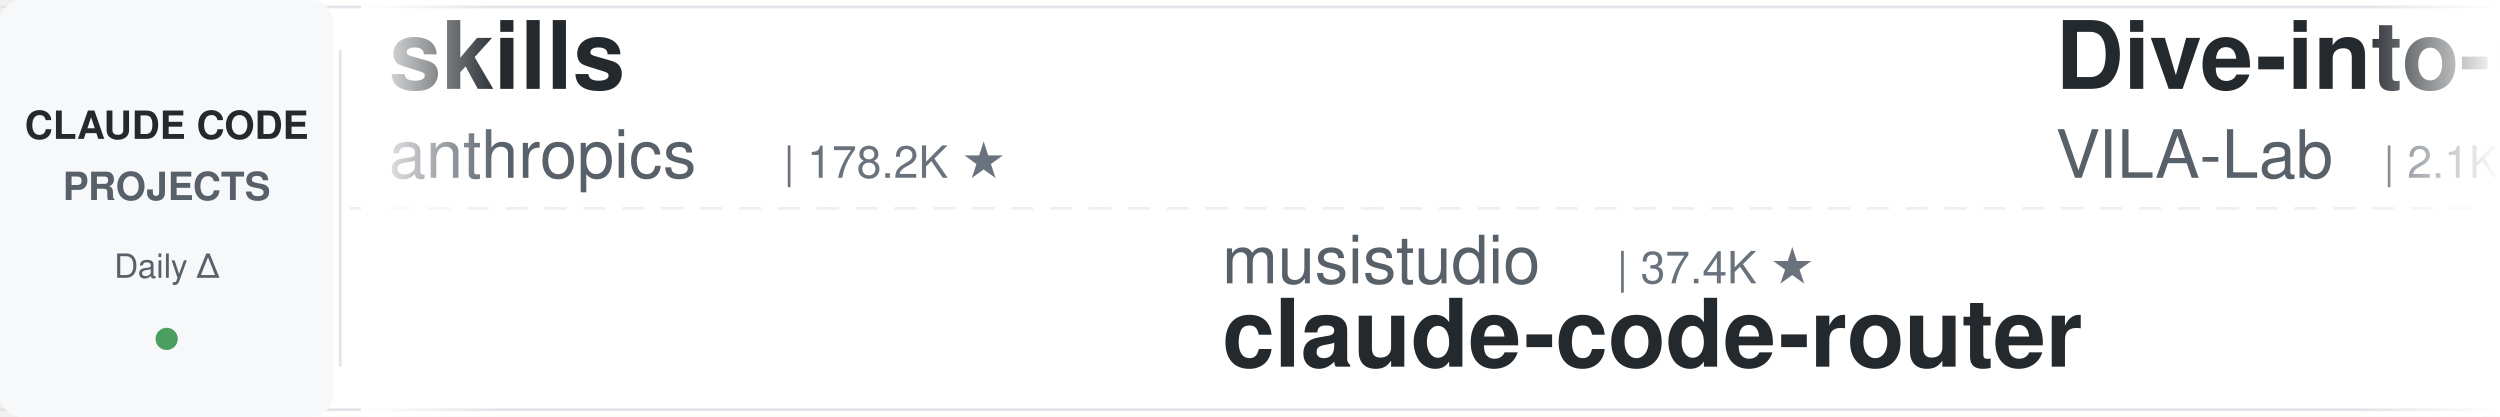
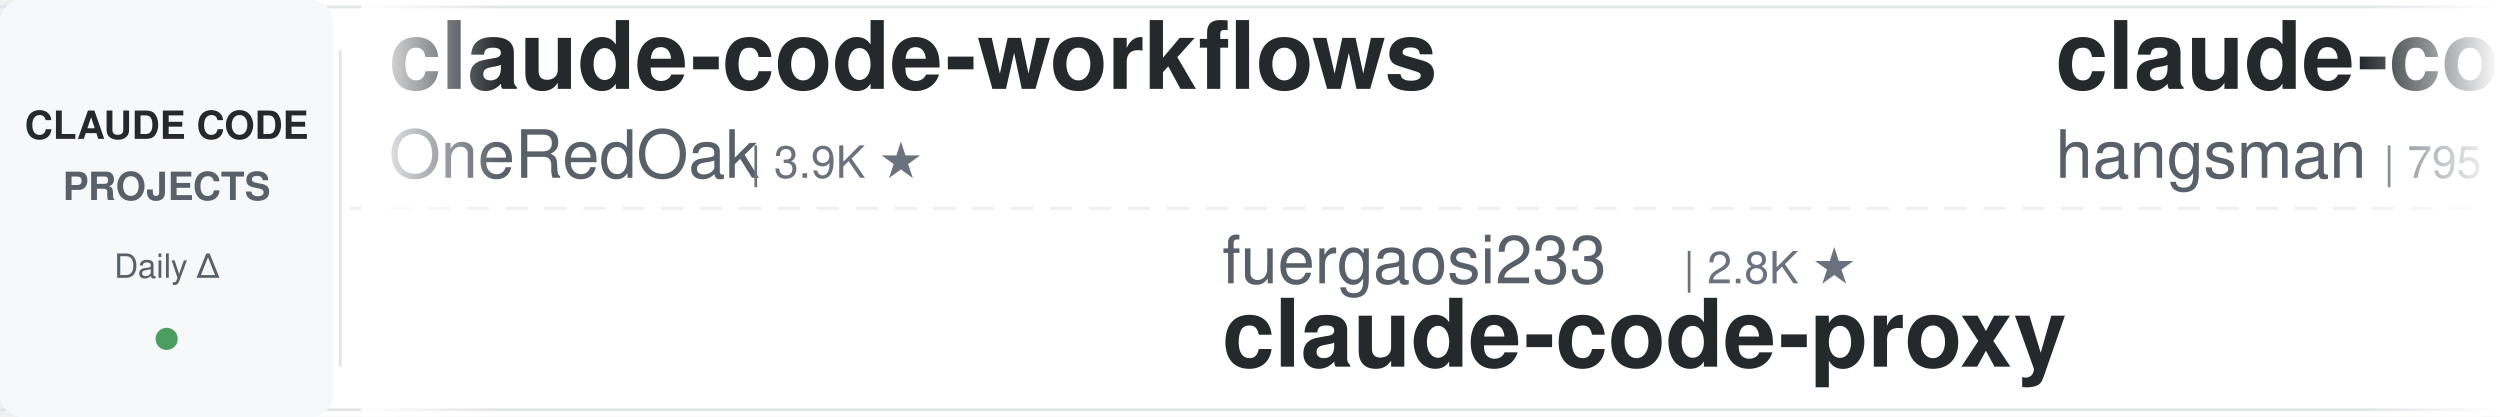
<svg xmlns="http://www.w3.org/2000/svg" width="900" height="150">
  <defs>
    <linearGradient id="leftFade" x1="0%" y1="0%" x2="100%" y2="0%">
      <stop offset="0%" style="stop-color:#ffffff;stop-opacity:1" />
      <stop offset="100%" style="stop-color:#ffffff;stop-opacity:0" />
    </linearGradient>
    <linearGradient id="rightFade" x1="0%" y1="0%" x2="100%" y2="0%">
      <stop offset="0%" style="stop-color:#ffffff;stop-opacity:0" />
      <stop offset="100%" style="stop-color:#ffffff;stop-opacity:1" />
    </linearGradient>
  </defs>
  <rect width="900" height="150" fill="#ffffff" rx="8" />
  <rect x="0" y="2" width="900" height="1" fill="#e1e4e8" />
  <rect x="0" y="147" width="900" height="1" fill="#e1e4e8" />
  <line x1="0" y1="75" x2="900" y2="75" stroke="#e1e4e8" stroke-width="1" stroke-dasharray="8 6" opacity="0.6" />
  <rect x="0" y="0" width="120" height="150" fill="#f6f8fa" rx="8" />
  <text x="60" y="50" font-family="-apple-system, BlinkMacSystemFont, 'Segoe UI', Helvetica, Arial, sans-serif" font-size="14" font-weight="600" fill="#24292e" text-anchor="middle">CLAUDE CODE</text>
  <text x="60" y="72" font-family="-apple-system, BlinkMacSystemFont, 'Segoe UI', Helvetica, Arial, sans-serif" font-size="14" font-weight="600" fill="#586069" text-anchor="middle">PROJECTS</text>
  <text x="60" y="100" font-family="-apple-system, BlinkMacSystemFont, 'Segoe UI', Helvetica, Arial, sans-serif" font-size="12" font-weight="500" fill="#586069" text-anchor="middle">Daily Δ</text>
  <circle cx="60" cy="122" r="4" fill="#22863a" opacity="0.8" />
  <rect x="122" y="18" width="1" height="114" fill="#e1e4e8" />
  <clipPath id="tickerClip">
    <rect x="130" y="0" width="770" height="150" />
  </clipPath>
  <g clip-path="url(#tickerClip)">
    <g id="tickerItems">
      <animateTransform attributeName="transform" attributeType="XML" type="translate" from="0 0" to="-3000 0" dur="54s" repeatCount="indefinite" />
      <g transform="translate(0, 0)">
-         <text x="140" y="32" font-family="-apple-system, BlinkMacSystemFont, 'Segoe UI', Helvetica, Arial, sans-serif" font-size="34" font-weight="600" fill="#24292e">skills</text>
-         <text x="140" y="64" font-family="-apple-system, BlinkMacSystemFont, 'Segoe UI', Helvetica, Arial, sans-serif" font-size="24" font-weight="400" fill="#586069">anthropics</text>
-         <text x="282" y="64" font-family="-apple-system, BlinkMacSystemFont, 'Segoe UI', Helvetica, Arial, sans-serif" font-size="16" font-weight="500" fill="#6a737d">| 178.2K ★</text>
+         <text x="140" y="32" font-family="-apple-system, BlinkMacSystemFont, 'Segoe UI', Helvetica, Arial, sans-serif" font-size="34" font-weight="600" fill="#24292e">claude-code-workflows</text>
+         <text x="140" y="64" font-family="-apple-system, BlinkMacSystemFont, 'Segoe UI', Helvetica, Arial, sans-serif" font-size="24" font-weight="400" fill="#586069">OneRedOak</text>
+         <text x="270" y="64" font-family="-apple-system, BlinkMacSystemFont, 'Segoe UI', Helvetica, Arial, sans-serif" font-size="16" font-weight="500" fill="#6a737d">| 3.9K ★</text>
      </g>
      <g transform="translate(300, 0)">
-         <text x="140" y="102" font-family="-apple-system, BlinkMacSystemFont, 'Segoe UI', Helvetica, Arial, sans-serif" font-size="24" font-weight="400" fill="#586069">musistudio</text>
-         <text x="282" y="102" font-family="-apple-system, BlinkMacSystemFont, 'Segoe UI', Helvetica, Arial, sans-serif" font-size="16" font-weight="500" fill="#6a737d">| 37.4K ★</text>
-         <text x="140" y="132" font-family="-apple-system, BlinkMacSystemFont, 'Segoe UI', Helvetica, Arial, sans-serif" font-size="34" font-weight="600" fill="#24292e">claude-code-router</text>
+         <text x="140" y="102" font-family="-apple-system, BlinkMacSystemFont, 'Segoe UI', Helvetica, Arial, sans-serif" font-size="24" font-weight="400" fill="#586069">fuergaosi233</text>
+         <text x="306" y="102" font-family="-apple-system, BlinkMacSystemFont, 'Segoe UI', Helvetica, Arial, sans-serif" font-size="16" font-weight="500" fill="#6a737d">| 2.8K ★</text>
+         <text x="140" y="132" font-family="-apple-system, BlinkMacSystemFont, 'Segoe UI', Helvetica, Arial, sans-serif" font-size="34" font-weight="600" fill="#24292e">claude-code-proxy</text>
      </g>
      <g transform="translate(600, 0)">
-         <text x="140" y="32" font-family="-apple-system, BlinkMacSystemFont, 'Segoe UI', Helvetica, Arial, sans-serif" font-size="34" font-weight="600" fill="#24292e">Dive-into-Claude-Code</text>
-         <text x="140" y="64" font-family="-apple-system, BlinkMacSystemFont, 'Segoe UI', Helvetica, Arial, sans-serif" font-size="24" font-weight="400" fill="#586069">VILA-Lab</text>
-         <text x="258" y="64" font-family="-apple-system, BlinkMacSystemFont, 'Segoe UI', Helvetica, Arial, sans-serif" font-size="16" font-weight="500" fill="#6a737d">| 2.1K ★</text>
+         <text x="140" y="32" font-family="-apple-system, BlinkMacSystemFont, 'Segoe UI', Helvetica, Arial, sans-serif" font-size="34" font-weight="600" fill="#24292e">claude-code-source</text>
+         <text x="140" y="64" font-family="-apple-system, BlinkMacSystemFont, 'Segoe UI', Helvetica, Arial, sans-serif" font-size="24" font-weight="400" fill="#586069">hangsman</text>
+         <text x="258" y="64" font-family="-apple-system, BlinkMacSystemFont, 'Segoe UI', Helvetica, Arial, sans-serif" font-size="16" font-weight="500" fill="#6a737d">| 795 ★</text>
      </g>
      <g transform="translate(900, 0)">
-         <text x="140" y="102" font-family="-apple-system, BlinkMacSystemFont, 'Segoe UI', Helvetica, Arial, sans-serif" font-size="24" font-weight="400" fill="#586069">shareAI-lab</text>
-         <text x="294" y="102" font-family="-apple-system, BlinkMacSystemFont, 'Segoe UI', Helvetica, Arial, sans-serif" font-size="16" font-weight="500" fill="#6a737d">| 77.6K ★</text>
-         <text x="140" y="132" font-family="-apple-system, BlinkMacSystemFont, 'Segoe UI', Helvetica, Arial, sans-serif" font-size="34" font-weight="600" fill="#24292e">learn-claude-code</text>
+         <text x="140" y="102" font-family="-apple-system, BlinkMacSystemFont, 'Segoe UI', Helvetica, Arial, sans-serif" font-size="24" font-weight="400" fill="#586069">AprilNEA</text>
+         <text x="258" y="102" font-family="-apple-system, BlinkMacSystemFont, 'Segoe UI', Helvetica, Arial, sans-serif" font-size="16" font-weight="500" fill="#6a737d">| 391 ★</text>
+         <text x="140" y="132" font-family="-apple-system, BlinkMacSystemFont, 'Segoe UI', Helvetica, Arial, sans-serif" font-size="34" font-weight="600" fill="#24292e">claude-code-source</text>
      </g>
      <g transform="translate(1200, 0)">
-         <text x="140" y="32" font-family="-apple-system, BlinkMacSystemFont, 'Segoe UI', Helvetica, Arial, sans-serif" font-size="34" font-weight="600" fill="#24292e">ClaudeCodeAgents</text>
-         <text x="140" y="64" font-family="-apple-system, BlinkMacSystemFont, 'Segoe UI', Helvetica, Arial, sans-serif" font-size="24" font-weight="400" fill="#586069">darcyegb</text>
-         <text x="258" y="64" font-family="-apple-system, BlinkMacSystemFont, 'Segoe UI', Helvetica, Arial, sans-serif" font-size="16" font-weight="500" fill="#6a737d">| 768 ★</text>
+         <text x="140" y="32" font-family="-apple-system, BlinkMacSystemFont, 'Segoe UI', Helvetica, Arial, sans-serif" font-size="34" font-weight="600" fill="#24292e">claude-code-security-rev...</text>
+         <text x="140" y="64" font-family="-apple-system, BlinkMacSystemFont, 'Segoe UI', Helvetica, Arial, sans-serif" font-size="24" font-weight="400" fill="#586069">anthropics</text>
+         <text x="282" y="64" font-family="-apple-system, BlinkMacSystemFont, 'Segoe UI', Helvetica, Arial, sans-serif" font-size="16" font-weight="500" fill="#6a737d">| 6.3K ★</text>
      </g>
      <g transform="translate(1500, 0)">
-         <text x="140" y="102" font-family="-apple-system, BlinkMacSystemFont, 'Segoe UI', Helvetica, Arial, sans-serif" font-size="24" font-weight="400" fill="#586069">Windy3f3f3f3f</text>
-         <text x="318" y="102" font-family="-apple-system, BlinkMacSystemFont, 'Segoe UI', Helvetica, Arial, sans-serif" font-size="16" font-weight="500" fill="#6a737d">| 2.7K ★</text>
-         <text x="140" y="132" font-family="-apple-system, BlinkMacSystemFont, 'Segoe UI', Helvetica, Arial, sans-serif" font-size="34" font-weight="600" fill="#24292e">claude-code-from-scratch</text>
+         <text x="140" y="102" font-family="-apple-system, BlinkMacSystemFont, 'Segoe UI', Helvetica, Arial, sans-serif" font-size="24" font-weight="400" fill="#586069">Donchitos</text>
+         <text x="270" y="102" font-family="-apple-system, BlinkMacSystemFont, 'Segoe UI', Helvetica, Arial, sans-serif" font-size="16" font-weight="500" fill="#6a737d">| 25.4K ★</text>
+         <text x="140" y="132" font-family="-apple-system, BlinkMacSystemFont, 'Segoe UI', Helvetica, Arial, sans-serif" font-size="34" font-weight="600" fill="#24292e">Claude-Code-Game-Studios</text>
      </g>
      <g transform="translate(1800, 0)">
-         <text x="140" y="32" font-family="-apple-system, BlinkMacSystemFont, 'Segoe UI', Helvetica, Arial, sans-serif" font-size="34" font-weight="600" fill="#24292e">pi-vs-claude-code</text>
-         <text x="140" y="64" font-family="-apple-system, BlinkMacSystemFont, 'Segoe UI', Helvetica, Arial, sans-serif" font-size="24" font-weight="400" fill="#586069">disler</text>
-         <text x="234" y="64" font-family="-apple-system, BlinkMacSystemFont, 'Segoe UI', Helvetica, Arial, sans-serif" font-size="16" font-weight="500" fill="#6a737d">| 1.7K ★</text>
+         <text x="140" y="32" font-family="-apple-system, BlinkMacSystemFont, 'Segoe UI', Helvetica, Arial, sans-serif" font-size="34" font-weight="600" fill="#24292e">claude-code-showcase</text>
+         <text x="140" y="64" font-family="-apple-system, BlinkMacSystemFont, 'Segoe UI', Helvetica, Arial, sans-serif" font-size="24" font-weight="400" fill="#586069">ChrisWiles</text>
+         <text x="282" y="64" font-family="-apple-system, BlinkMacSystemFont, 'Segoe UI', Helvetica, Arial, sans-serif" font-size="16" font-weight="500" fill="#6a737d">| 6.1K ★</text>
      </g>
      <g transform="translate(2100, 0)">
-         <text x="140" y="102" font-family="-apple-system, BlinkMacSystemFont, 'Segoe UI', Helvetica, Arial, sans-serif" font-size="24" font-weight="400" fill="#586069">pedrohcgs</text>
-         <text x="270" y="102" font-family="-apple-system, BlinkMacSystemFont, 'Segoe UI', Helvetica, Arial, sans-serif" font-size="16" font-weight="500" fill="#6a737d">| 1.6K ★</text>
-         <text x="140" y="132" font-family="-apple-system, BlinkMacSystemFont, 'Segoe UI', Helvetica, Arial, sans-serif" font-size="34" font-weight="600" fill="#24292e">claude-code-my-workflow</text>
+         <text x="140" y="102" font-family="-apple-system, BlinkMacSystemFont, 'Segoe UI', Helvetica, Arial, sans-serif" font-size="24" font-weight="400" fill="#586069">davila7</text>
+         <text x="246" y="102" font-family="-apple-system, BlinkMacSystemFont, 'Segoe UI', Helvetica, Arial, sans-serif" font-size="16" font-weight="500" fill="#6a737d">| 31.8K ★</text>
+         <text x="140" y="132" font-family="-apple-system, BlinkMacSystemFont, 'Segoe UI', Helvetica, Arial, sans-serif" font-size="34" font-weight="600" fill="#24292e">claude-code-templates</text>
      </g>
      <g transform="translate(2400, 0)">
-         <text x="140" y="32" font-family="-apple-system, BlinkMacSystemFont, 'Segoe UI', Helvetica, Arial, sans-serif" font-size="34" font-weight="600" fill="#24292e">claude-code-source-build</text>
-         <text x="140" y="64" font-family="-apple-system, BlinkMacSystemFont, 'Segoe UI', Helvetica, Arial, sans-serif" font-size="24" font-weight="400" fill="#586069">andrew-kramer-inno</text>
-         <text x="378" y="64" font-family="-apple-system, BlinkMacSystemFont, 'Segoe UI', Helvetica, Arial, sans-serif" font-size="16" font-weight="500" fill="#6a737d">| 595 ★</text>
+         <text x="140" y="32" font-family="-apple-system, BlinkMacSystemFont, 'Segoe UI', Helvetica, Arial, sans-serif" font-size="34" font-weight="600" fill="#24292e">claude-code-harness</text>
+         <text x="140" y="64" font-family="-apple-system, BlinkMacSystemFont, 'Segoe UI', Helvetica, Arial, sans-serif" font-size="24" font-weight="400" fill="#586069">Chachamaru127</text>
+         <text x="318" y="64" font-family="-apple-system, BlinkMacSystemFont, 'Segoe UI', Helvetica, Arial, sans-serif" font-size="16" font-weight="500" fill="#6a737d">| 3.1K ★</text>
      </g>
      <g transform="translate(2700, 0)">
-         <text x="140" y="102" font-family="-apple-system, BlinkMacSystemFont, 'Segoe UI', Helvetica, Arial, sans-serif" font-size="24" font-weight="400" fill="#586069">anthropics</text>
-         <text x="282" y="102" font-family="-apple-system, BlinkMacSystemFont, 'Segoe UI', Helvetica, Arial, sans-serif" font-size="16" font-weight="500" fill="#6a737d">| 991 ★</text>
-         <text x="140" y="132" font-family="-apple-system, BlinkMacSystemFont, 'Segoe UI', Helvetica, Arial, sans-serif" font-size="34" font-weight="600" fill="#24292e">claude-code-base-action</text>
+         <text x="140" y="102" font-family="-apple-system, BlinkMacSystemFont, 'Segoe UI', Helvetica, Arial, sans-serif" font-size="24" font-weight="400" fill="#586069">andrew-kramer-inno</text>
+         <text x="378" y="102" font-family="-apple-system, BlinkMacSystemFont, 'Segoe UI', Helvetica, Arial, sans-serif" font-size="16" font-weight="500" fill="#6a737d">| 595 ★</text>
+         <text x="140" y="132" font-family="-apple-system, BlinkMacSystemFont, 'Segoe UI', Helvetica, Arial, sans-serif" font-size="34" font-weight="600" fill="#24292e">claude-code-source-build</text>
      </g>
      <g transform="translate(3000, 0)">
-         <text x="140" y="32" font-family="-apple-system, BlinkMacSystemFont, 'Segoe UI', Helvetica, Arial, sans-serif" font-size="34" font-weight="600" fill="#24292e">skills</text>
-         <text x="140" y="64" font-family="-apple-system, BlinkMacSystemFont, 'Segoe UI', Helvetica, Arial, sans-serif" font-size="24" font-weight="400" fill="#586069">anthropics</text>
-         <text x="282" y="64" font-family="-apple-system, BlinkMacSystemFont, 'Segoe UI', Helvetica, Arial, sans-serif" font-size="16" font-weight="500" fill="#6a737d">| 178.2K ★</text>
+         <text x="140" y="32" font-family="-apple-system, BlinkMacSystemFont, 'Segoe UI', Helvetica, Arial, sans-serif" font-size="34" font-weight="600" fill="#24292e">claude-code-workflows</text>
+         <text x="140" y="64" font-family="-apple-system, BlinkMacSystemFont, 'Segoe UI', Helvetica, Arial, sans-serif" font-size="24" font-weight="400" fill="#586069">OneRedOak</text>
+         <text x="270" y="64" font-family="-apple-system, BlinkMacSystemFont, 'Segoe UI', Helvetica, Arial, sans-serif" font-size="16" font-weight="500" fill="#6a737d">| 3.9K ★</text>
      </g>
      <g transform="translate(3300, 0)">
-         <text x="140" y="102" font-family="-apple-system, BlinkMacSystemFont, 'Segoe UI', Helvetica, Arial, sans-serif" font-size="24" font-weight="400" fill="#586069">musistudio</text>
-         <text x="282" y="102" font-family="-apple-system, BlinkMacSystemFont, 'Segoe UI', Helvetica, Arial, sans-serif" font-size="16" font-weight="500" fill="#6a737d">| 37.4K ★</text>
-         <text x="140" y="132" font-family="-apple-system, BlinkMacSystemFont, 'Segoe UI', Helvetica, Arial, sans-serif" font-size="34" font-weight="600" fill="#24292e">claude-code-router</text>
+         <text x="140" y="102" font-family="-apple-system, BlinkMacSystemFont, 'Segoe UI', Helvetica, Arial, sans-serif" font-size="24" font-weight="400" fill="#586069">fuergaosi233</text>
+         <text x="306" y="102" font-family="-apple-system, BlinkMacSystemFont, 'Segoe UI', Helvetica, Arial, sans-serif" font-size="16" font-weight="500" fill="#6a737d">| 2.8K ★</text>
+         <text x="140" y="132" font-family="-apple-system, BlinkMacSystemFont, 'Segoe UI', Helvetica, Arial, sans-serif" font-size="34" font-weight="600" fill="#24292e">claude-code-proxy</text>
      </g>
      <g transform="translate(3600, 0)">
-         <text x="140" y="32" font-family="-apple-system, BlinkMacSystemFont, 'Segoe UI', Helvetica, Arial, sans-serif" font-size="34" font-weight="600" fill="#24292e">Dive-into-Claude-Code</text>
-         <text x="140" y="64" font-family="-apple-system, BlinkMacSystemFont, 'Segoe UI', Helvetica, Arial, sans-serif" font-size="24" font-weight="400" fill="#586069">VILA-Lab</text>
-         <text x="258" y="64" font-family="-apple-system, BlinkMacSystemFont, 'Segoe UI', Helvetica, Arial, sans-serif" font-size="16" font-weight="500" fill="#6a737d">| 2.1K ★</text>
+         <text x="140" y="32" font-family="-apple-system, BlinkMacSystemFont, 'Segoe UI', Helvetica, Arial, sans-serif" font-size="34" font-weight="600" fill="#24292e">claude-code-source</text>
+         <text x="140" y="64" font-family="-apple-system, BlinkMacSystemFont, 'Segoe UI', Helvetica, Arial, sans-serif" font-size="24" font-weight="400" fill="#586069">hangsman</text>
+         <text x="258" y="64" font-family="-apple-system, BlinkMacSystemFont, 'Segoe UI', Helvetica, Arial, sans-serif" font-size="16" font-weight="500" fill="#6a737d">| 795 ★</text>
      </g>
      <g transform="translate(3900, 0)">
-         <text x="140" y="102" font-family="-apple-system, BlinkMacSystemFont, 'Segoe UI', Helvetica, Arial, sans-serif" font-size="24" font-weight="400" fill="#586069">shareAI-lab</text>
-         <text x="294" y="102" font-family="-apple-system, BlinkMacSystemFont, 'Segoe UI', Helvetica, Arial, sans-serif" font-size="16" font-weight="500" fill="#6a737d">| 77.6K ★</text>
-         <text x="140" y="132" font-family="-apple-system, BlinkMacSystemFont, 'Segoe UI', Helvetica, Arial, sans-serif" font-size="34" font-weight="600" fill="#24292e">learn-claude-code</text>
+         <text x="140" y="102" font-family="-apple-system, BlinkMacSystemFont, 'Segoe UI', Helvetica, Arial, sans-serif" font-size="24" font-weight="400" fill="#586069">AprilNEA</text>
+         <text x="258" y="102" font-family="-apple-system, BlinkMacSystemFont, 'Segoe UI', Helvetica, Arial, sans-serif" font-size="16" font-weight="500" fill="#6a737d">| 391 ★</text>
+         <text x="140" y="132" font-family="-apple-system, BlinkMacSystemFont, 'Segoe UI', Helvetica, Arial, sans-serif" font-size="34" font-weight="600" fill="#24292e">claude-code-source</text>
      </g>
    </g>
  </g>
  <rect x="130" y="0" width="50" height="150" fill="url(#leftFade)" />
  <rect x="850" y="0" width="50" height="150" fill="url(#rightFade)" />
</svg>
